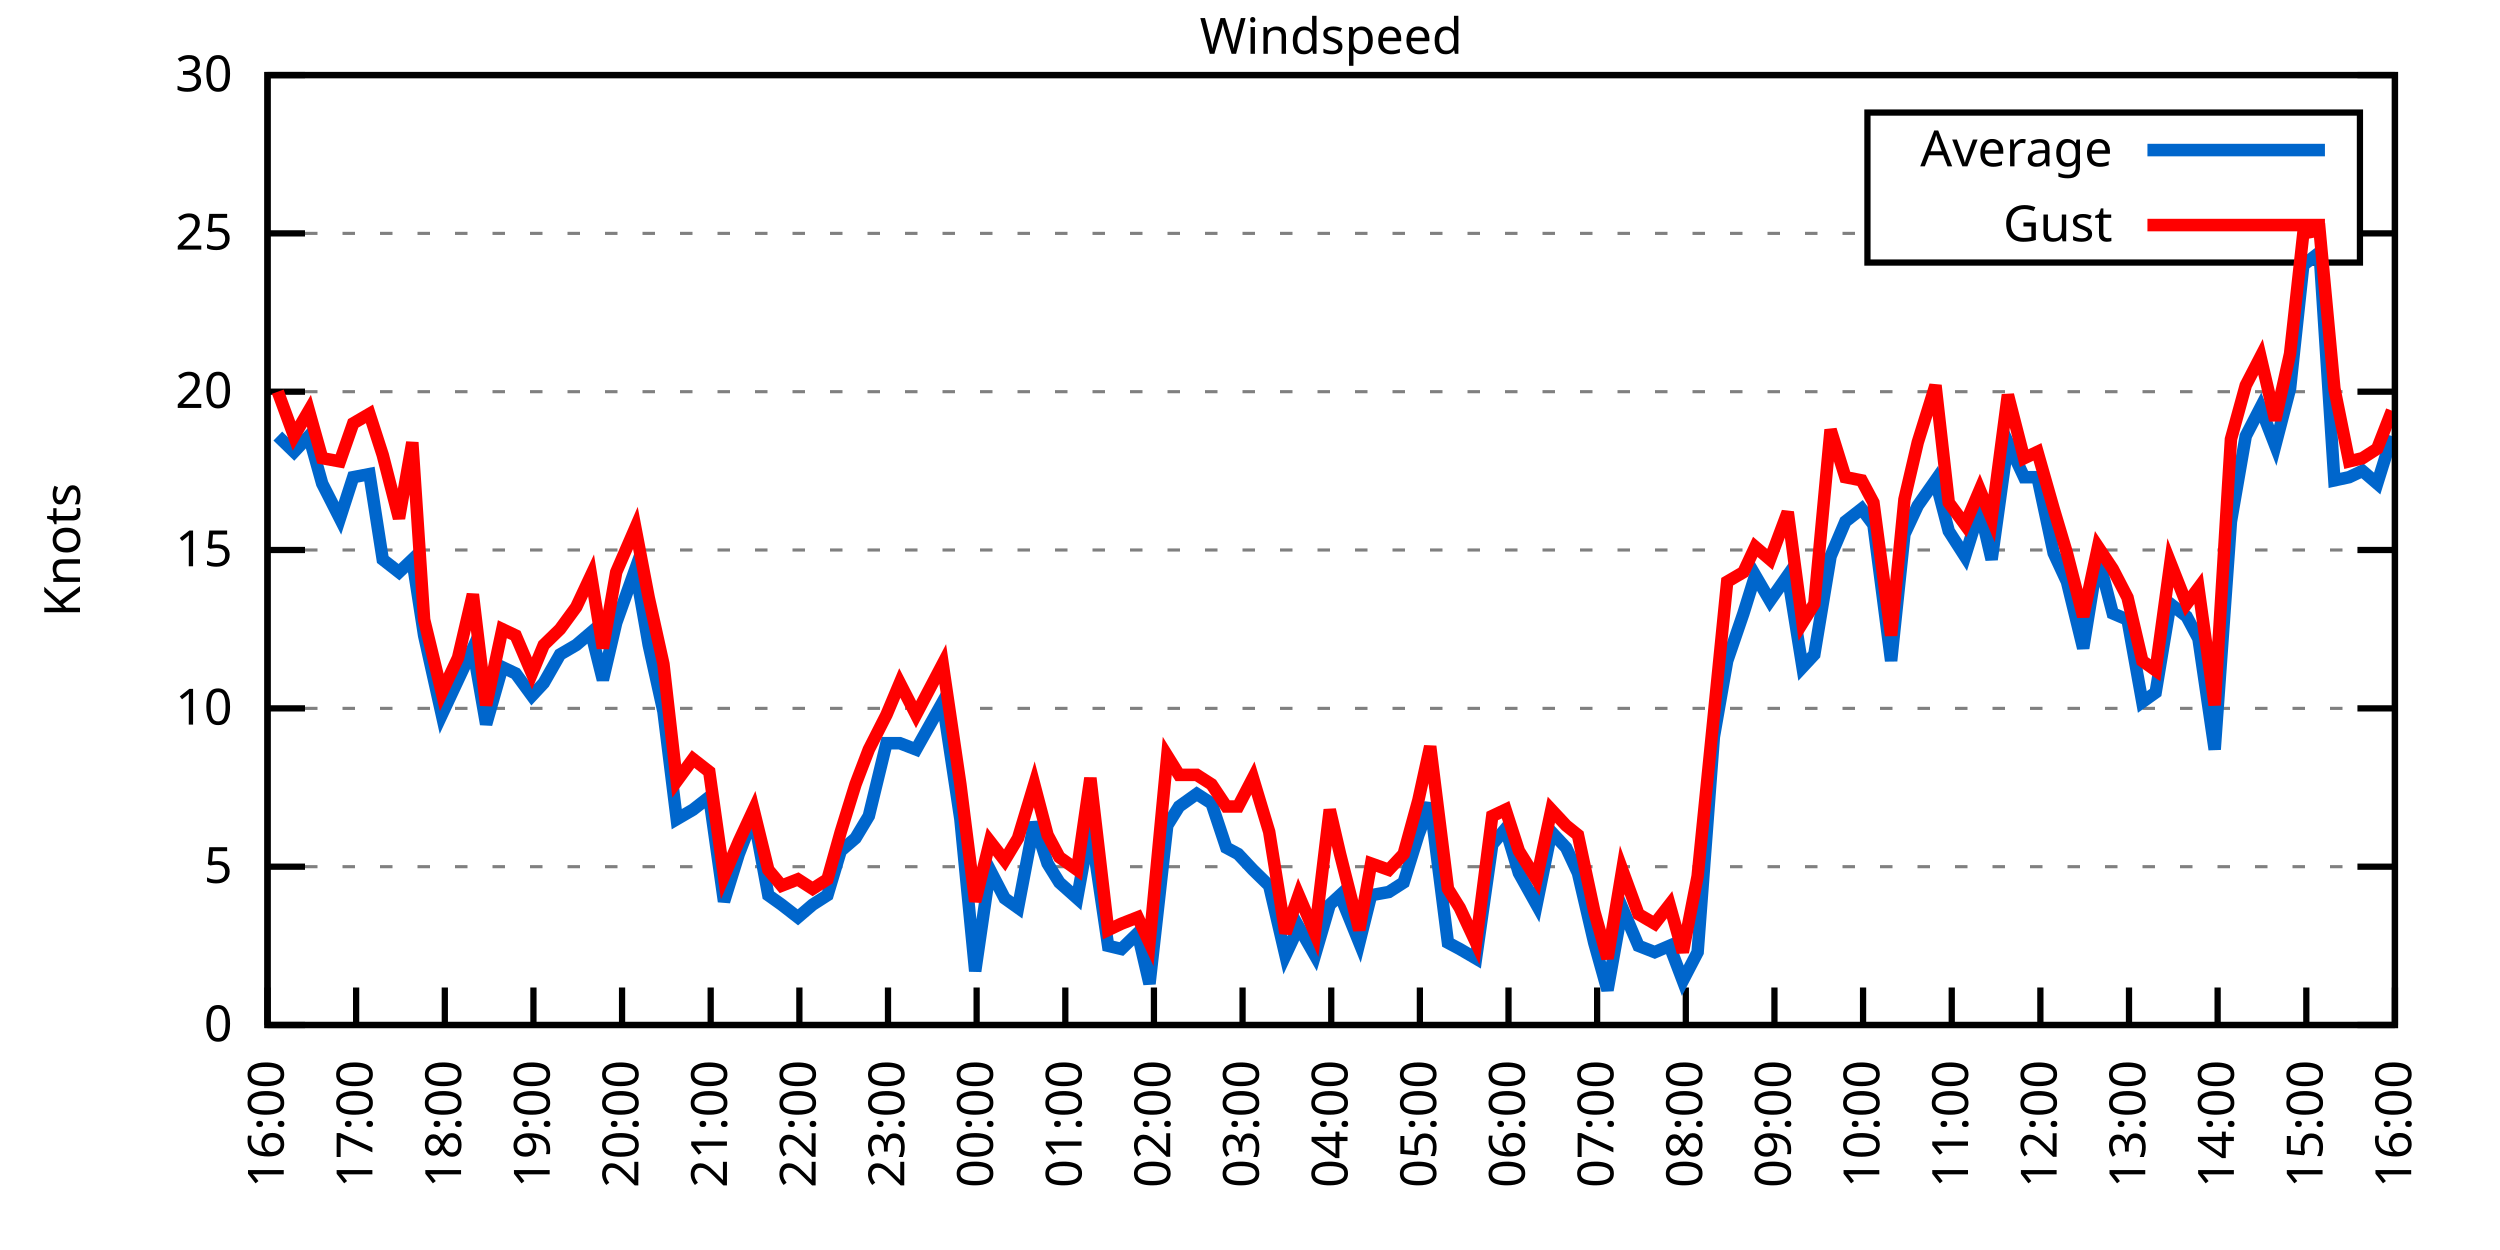
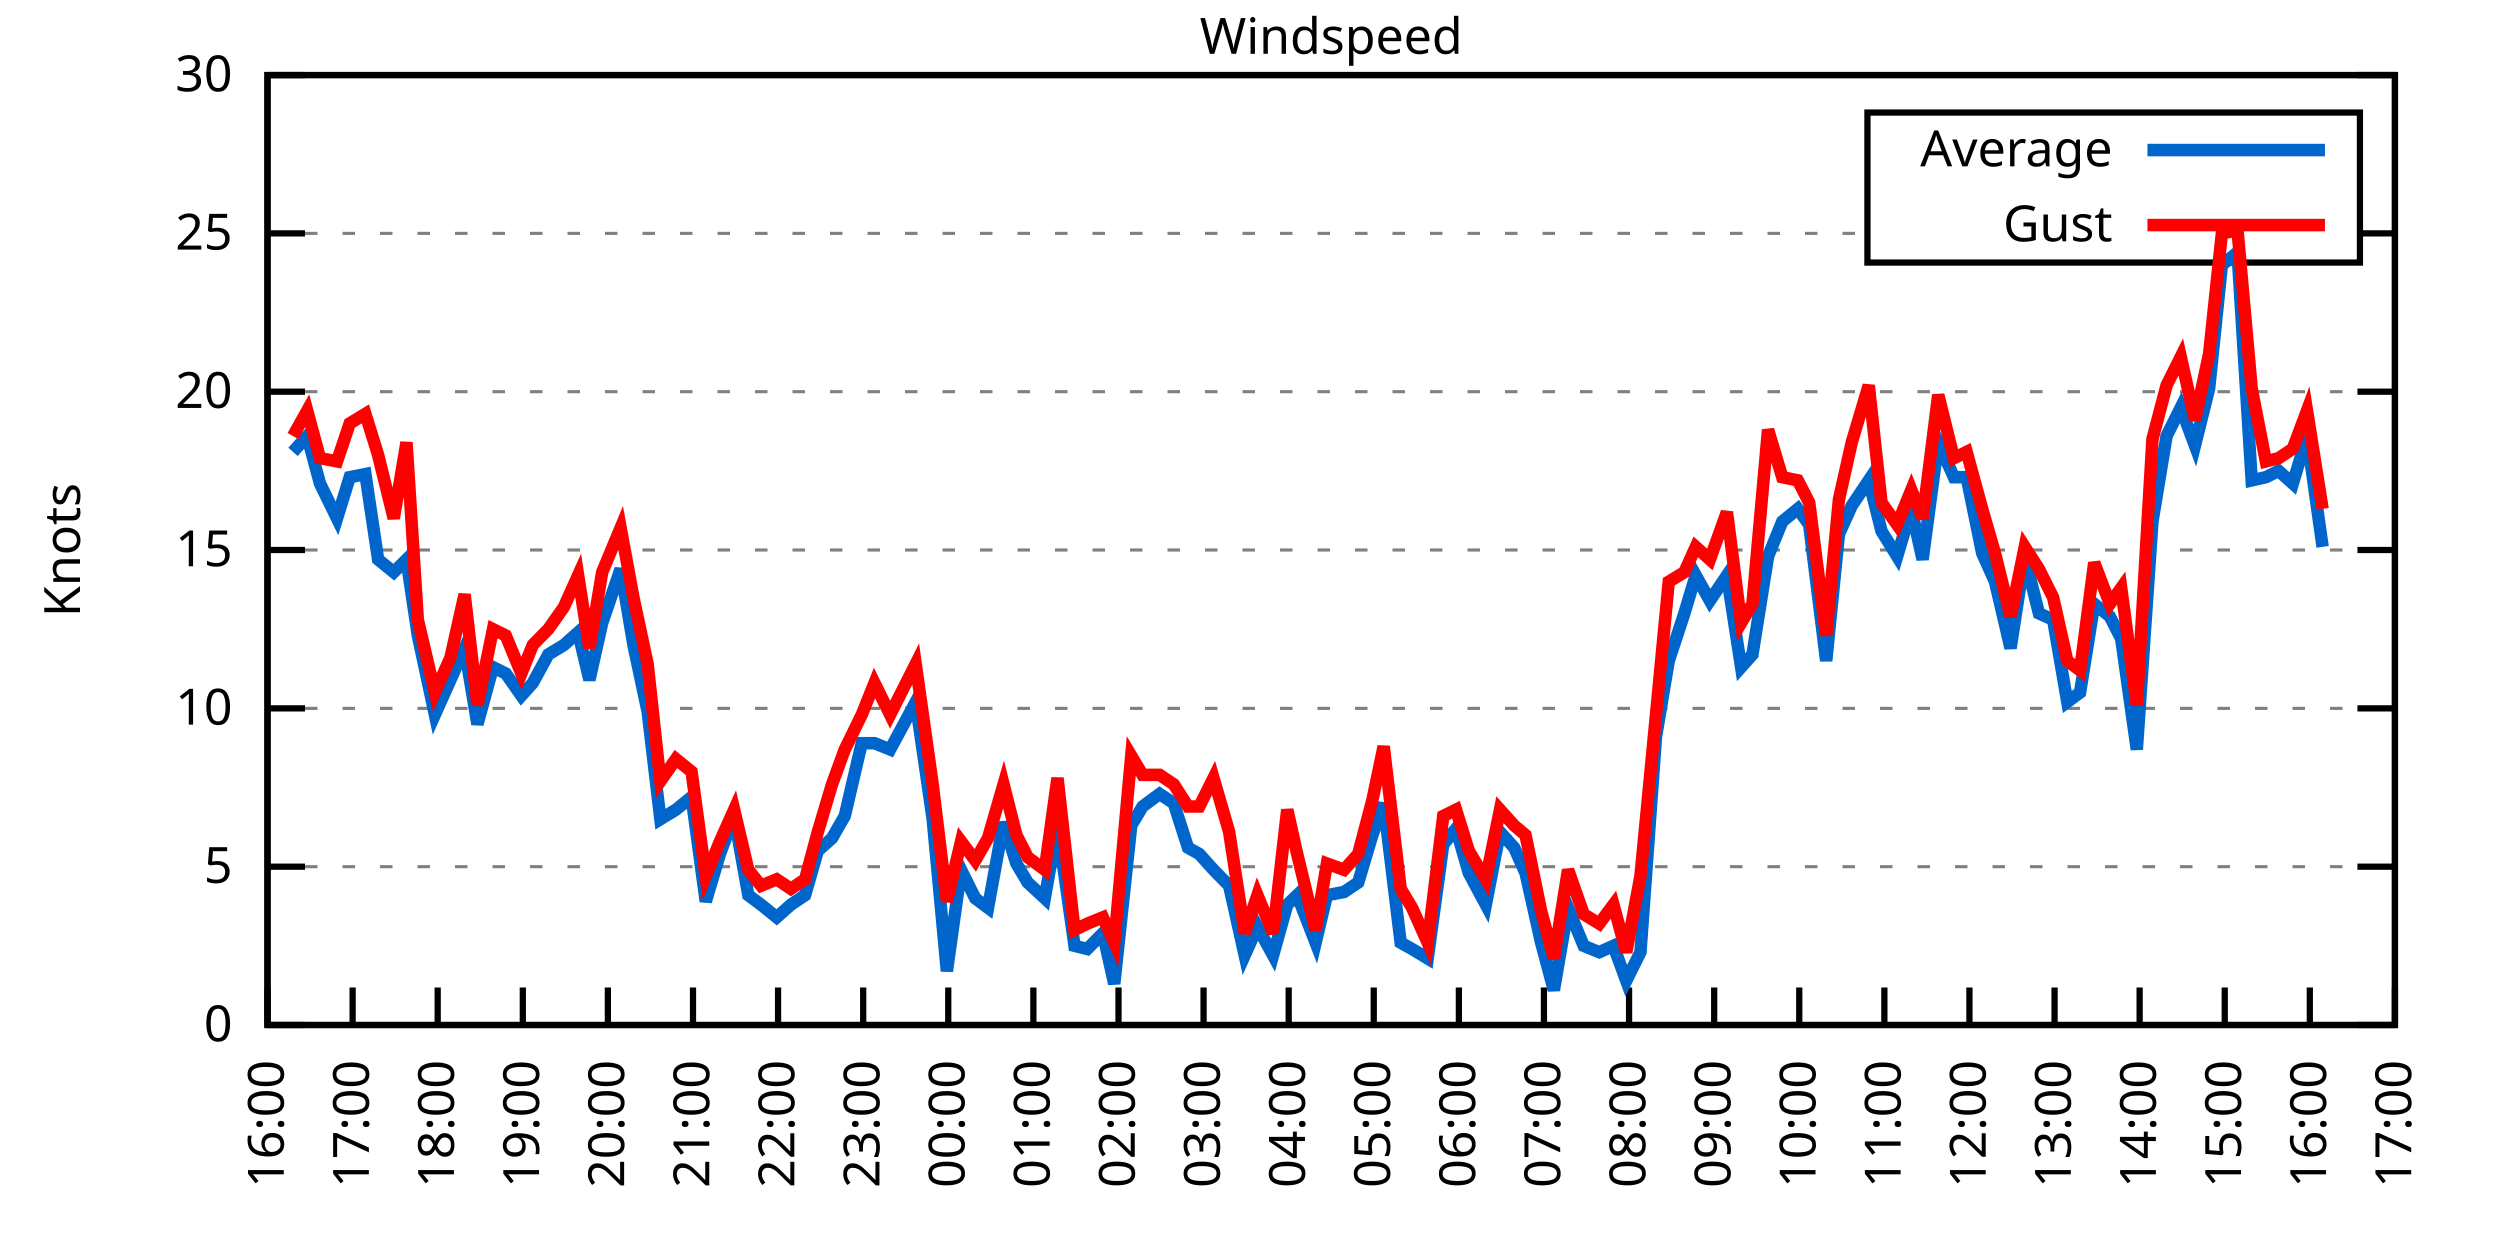
<svg xmlns="http://www.w3.org/2000/svg" xmlns:xlink="http://www.w3.org/1999/xlink" width="400" height="200" viewBox="0 0 400 200">
  <g id="gnuplot_canvas">
    <rect x="0" y="0" width="400" height="200" fill="none" />
    <defs>
      <circle id="gpDot" r="0.5" stroke-width="0.5" stroke="currentColor" />
      <path id="gpPt0" stroke-width="0.333" stroke="currentColor" d="M-1,0 h2 M0,-1 v2" />
      <path id="gpPt1" stroke-width="0.333" stroke="currentColor" d="M-1,-1 L1,1 M1,-1 L-1,1" />
      <path id="gpPt2" stroke-width="0.333" stroke="currentColor" d="M-1,0 L1,0 M0,-1 L0,1 M-1,-1 L1,1 M-1,1 L1,-1" />
      <rect id="gpPt3" stroke-width="0.333" stroke="currentColor" x="-1" y="-1" width="2" height="2" />
      <rect id="gpPt4" stroke-width="0.333" stroke="currentColor" fill="currentColor" x="-1" y="-1" width="2" height="2" />
      <circle id="gpPt5" stroke-width="0.333" stroke="currentColor" cx="0" cy="0" r="1" />
      <use xlink:href="#gpPt5" id="gpPt6" fill="currentColor" stroke="none" />
      <path id="gpPt7" stroke-width="0.333" stroke="currentColor" d="M0,-1.33 L-1.33,0.67 L1.33,0.67 z" />
      <use xlink:href="#gpPt7" id="gpPt8" fill="currentColor" stroke="none" />
      <use xlink:href="#gpPt7" id="gpPt9" stroke="currentColor" transform="rotate(180)" />
      <use xlink:href="#gpPt9" id="gpPt10" fill="currentColor" stroke="none" />
      <use xlink:href="#gpPt3" id="gpPt11" stroke="currentColor" transform="rotate(45)" />
      <use xlink:href="#gpPt11" id="gpPt12" fill="currentColor" stroke="none" />
      <path id="gpPt13" stroke-width="0.333" stroke="currentColor" d="M0,1.330 L1.265,0.411 L0.782,-1.067 L-0.782,-1.076 L-1.265,0.411 z" />
      <use xlink:href="#gpPt13" id="gpPt14" fill="currentColor" stroke="none" />
      <filter id="textbox" filterUnits="objectBoundingBox" x="0" y="0" height="1" width="1">
        <feFlood flood-color="white" flood-opacity="1" result="bgnd" />
        <feComposite in="SourceGraphic" in2="bgnd" operator="atop" />
      </filter>
      <filter id="greybox" filterUnits="objectBoundingBox" x="0" y="0" height="1" width="1">
        <feFlood flood-color="lightgrey" flood-opacity="1" result="grey" />
        <feComposite in="SourceGraphic" in2="grey" operator="atop" />
      </filter>
    </defs>
    <g fill="none" color="white" stroke="currentColor" stroke-width="1.00" stroke-linecap="butt" stroke-linejoin="miter">
</g>
    <g fill="none" color="black" stroke="currentColor" stroke-width="1.00" stroke-linecap="butt" stroke-linejoin="miter">
      <g stroke="none" shape-rendering="crispEdges">
        <polygon fill="rgb(255, 255, 255)" points="42.80,164.00 383.18,164.00 383.18,12.02 42.80,12.02 " />
      </g>
    </g>
    <g fill="none" color="black" stroke="currentColor" stroke-width="1.00" stroke-linecap="butt" stroke-linejoin="miter">
</g>
    <g fill="none" color="black" stroke="black" stroke-width="0.50" stroke-linecap="butt" stroke-linejoin="miter">
</g>
    <g fill="none" color="gray" stroke="currentColor" stroke-width="0.50" stroke-linecap="butt" stroke-linejoin="miter">
      <path stroke="gray" stroke-dasharray="2,4" class="gridline" d="M42.80,164.00 L383.19,164.00  " />
    </g>
    <g fill="none" color="gray" stroke="gray" stroke-width="1.00" stroke-linecap="butt" stroke-linejoin="miter">
</g>
    <g fill="none" color="black" stroke="currentColor" stroke-width="1.00" stroke-linecap="butt" stroke-linejoin="miter">
      <path stroke="black" d="M42.80,164.00 L48.80,164.00 M383.19,164.00 L377.19,164.00  " />
      <g transform="translate(37.20,166.60)" stroke="none" fill="black" font-family="Sans" font-size="8.00" text-anchor="end">
        <text>
          <tspan font-family="Sans"> 0</tspan>
        </text>
      </g>
    </g>
    <g fill="none" color="black" stroke="currentColor" stroke-width="1.00" stroke-linecap="butt" stroke-linejoin="miter">
</g>
    <g fill="none" color="black" stroke="black" stroke-width="0.50" stroke-linecap="butt" stroke-linejoin="miter">
</g>
    <g fill="none" color="gray" stroke="currentColor" stroke-width="0.50" stroke-linecap="butt" stroke-linejoin="miter">
      <path stroke="gray" stroke-dasharray="2,4" class="gridline" d="M42.80,138.67 L383.19,138.67  " />
    </g>
    <g fill="none" color="gray" stroke="gray" stroke-width="1.00" stroke-linecap="butt" stroke-linejoin="miter">
</g>
    <g fill="none" color="black" stroke="currentColor" stroke-width="1.00" stroke-linecap="butt" stroke-linejoin="miter">
      <path stroke="black" d="M42.80,138.67 L48.80,138.67 M383.19,138.67 L377.19,138.67  " />
      <g transform="translate(37.20,141.27)" stroke="none" fill="black" font-family="Sans" font-size="8.00" text-anchor="end">
        <text>
          <tspan font-family="Sans"> 5</tspan>
        </text>
      </g>
    </g>
    <g fill="none" color="black" stroke="currentColor" stroke-width="1.00" stroke-linecap="butt" stroke-linejoin="miter">
</g>
    <g fill="none" color="black" stroke="black" stroke-width="0.50" stroke-linecap="butt" stroke-linejoin="miter">
</g>
    <g fill="none" color="gray" stroke="currentColor" stroke-width="0.50" stroke-linecap="butt" stroke-linejoin="miter">
      <path stroke="gray" stroke-dasharray="2,4" class="gridline" d="M42.80,113.34 L383.19,113.34  " />
    </g>
    <g fill="none" color="gray" stroke="gray" stroke-width="1.00" stroke-linecap="butt" stroke-linejoin="miter">
</g>
    <g fill="none" color="black" stroke="currentColor" stroke-width="1.00" stroke-linecap="butt" stroke-linejoin="miter">
      <path stroke="black" d="M42.80,113.34 L48.80,113.34 M383.19,113.34 L377.19,113.34  " />
      <g transform="translate(37.20,115.94)" stroke="none" fill="black" font-family="Sans" font-size="8.00" text-anchor="end">
        <text>
          <tspan font-family="Sans"> 10</tspan>
        </text>
      </g>
    </g>
    <g fill="none" color="black" stroke="currentColor" stroke-width="1.00" stroke-linecap="butt" stroke-linejoin="miter">
</g>
    <g fill="none" color="black" stroke="black" stroke-width="0.50" stroke-linecap="butt" stroke-linejoin="miter">
</g>
    <g fill="none" color="gray" stroke="currentColor" stroke-width="0.50" stroke-linecap="butt" stroke-linejoin="miter">
      <path stroke="gray" stroke-dasharray="2,4" class="gridline" d="M42.80,88.00 L383.19,88.00  " />
    </g>
    <g fill="none" color="gray" stroke="gray" stroke-width="1.00" stroke-linecap="butt" stroke-linejoin="miter">
</g>
    <g fill="none" color="black" stroke="currentColor" stroke-width="1.00" stroke-linecap="butt" stroke-linejoin="miter">
      <path stroke="black" d="M42.80,88.00 L48.80,88.00 M383.19,88.00 L377.19,88.00  " />
      <g transform="translate(37.20,90.60)" stroke="none" fill="black" font-family="Sans" font-size="8.00" text-anchor="end">
        <text>
          <tspan font-family="Sans"> 15</tspan>
        </text>
      </g>
    </g>
    <g fill="none" color="black" stroke="currentColor" stroke-width="1.00" stroke-linecap="butt" stroke-linejoin="miter">
</g>
    <g fill="none" color="black" stroke="black" stroke-width="0.50" stroke-linecap="butt" stroke-linejoin="miter">
</g>
    <g fill="none" color="gray" stroke="currentColor" stroke-width="0.50" stroke-linecap="butt" stroke-linejoin="miter">
      <path stroke="gray" stroke-dasharray="2,4" class="gridline" d="M42.80,62.67 L383.19,62.67  " />
    </g>
    <g fill="none" color="gray" stroke="gray" stroke-width="1.00" stroke-linecap="butt" stroke-linejoin="miter">
</g>
    <g fill="none" color="black" stroke="currentColor" stroke-width="1.00" stroke-linecap="butt" stroke-linejoin="miter">
      <path stroke="black" d="M42.80,62.67 L48.80,62.67 M383.19,62.67 L377.19,62.67  " />
      <g transform="translate(37.20,65.27)" stroke="none" fill="black" font-family="Sans" font-size="8.00" text-anchor="end">
        <text>
          <tspan font-family="Sans"> 20</tspan>
        </text>
      </g>
    </g>
    <g fill="none" color="black" stroke="currentColor" stroke-width="1.00" stroke-linecap="butt" stroke-linejoin="miter">
</g>
    <g fill="none" color="black" stroke="black" stroke-width="0.50" stroke-linecap="butt" stroke-linejoin="miter">
</g>
    <g fill="none" color="gray" stroke="currentColor" stroke-width="0.50" stroke-linecap="butt" stroke-linejoin="miter">
      <path stroke="gray" stroke-dasharray="2,4" class="gridline" d="M42.80,37.34 L298.79,37.34 M377.59,37.34 L383.19,37.34  " />
    </g>
    <g fill="none" color="gray" stroke="gray" stroke-width="1.00" stroke-linecap="butt" stroke-linejoin="miter">
</g>
    <g fill="none" color="black" stroke="currentColor" stroke-width="1.00" stroke-linecap="butt" stroke-linejoin="miter">
      <path stroke="black" d="M42.80,37.34 L48.80,37.34 M383.19,37.34 L377.19,37.34  " />
      <g transform="translate(37.20,39.94)" stroke="none" fill="black" font-family="Sans" font-size="8.00" text-anchor="end">
        <text>
          <tspan font-family="Sans"> 25</tspan>
        </text>
      </g>
    </g>
    <g fill="none" color="black" stroke="currentColor" stroke-width="1.00" stroke-linecap="butt" stroke-linejoin="miter">
</g>
    <g fill="none" color="black" stroke="black" stroke-width="0.50" stroke-linecap="butt" stroke-linejoin="miter">
</g>
    <g fill="none" color="gray" stroke="currentColor" stroke-width="0.50" stroke-linecap="butt" stroke-linejoin="miter">
      <path stroke="gray" stroke-dasharray="2,4" class="gridline" d="M42.80,12.01 L383.19,12.01  " />
    </g>
    <g fill="none" color="gray" stroke="gray" stroke-width="1.00" stroke-linecap="butt" stroke-linejoin="miter">
</g>
    <g fill="none" color="black" stroke="currentColor" stroke-width="1.00" stroke-linecap="butt" stroke-linejoin="miter">
      <path stroke="black" d="M42.80,12.01 L48.80,12.01 M383.19,12.01 L377.19,12.01  " />
      <g transform="translate(37.20,14.61)" stroke="none" fill="black" font-family="Sans" font-size="8.00" text-anchor="end">
        <text>
          <tspan font-family="Sans"> 30</tspan>
        </text>
      </g>
    </g>
    <g fill="none" color="black" stroke="currentColor" stroke-width="1.00" stroke-linecap="butt" stroke-linejoin="miter">
      <path stroke="black" d="M42.80,164.00 L42.80,158.00  " />
      <g transform="translate(45.40,169.60) rotate(270.00)" stroke="none" fill="black" font-family="Sans" font-size="8.00" text-anchor="end">
        <text>
          <tspan font-family="Sans">16:00</tspan>
        </text>
      </g>
    </g>
    <g fill="none" color="black" stroke="currentColor" stroke-width="1.00" stroke-linecap="butt" stroke-linejoin="miter">
-       <path stroke="black" d="M56.98,164.00 L56.98,158.00  " />
-       <g transform="translate(59.58,169.60) rotate(270.00)" stroke="none" fill="black" font-family="Sans" font-size="8.00" text-anchor="end">
+       <path stroke="black" d="M56.42,164.00 L56.42,158.00  " />
+       <g transform="translate(59.02,169.60) rotate(270.00)" stroke="none" fill="black" font-family="Sans" font-size="8.00" text-anchor="end">
        <text>
          <tspan font-family="Sans">17:00</tspan>
        </text>
      </g>
    </g>
    <g fill="none" color="black" stroke="currentColor" stroke-width="1.00" stroke-linecap="butt" stroke-linejoin="miter">
-       <path stroke="black" d="M71.17,164.00 L71.17,158.00  " />
-       <g transform="translate(73.77,169.60) rotate(270.00)" stroke="none" fill="black" font-family="Sans" font-size="8.00" text-anchor="end">
+       <path stroke="black" d="M70.03,164.00 L70.03,158.00  " />
+       <g transform="translate(72.63,169.60) rotate(270.00)" stroke="none" fill="black" font-family="Sans" font-size="8.00" text-anchor="end">
        <text>
          <tspan font-family="Sans">18:00</tspan>
        </text>
      </g>
    </g>
    <g fill="none" color="black" stroke="currentColor" stroke-width="1.00" stroke-linecap="butt" stroke-linejoin="miter">
-       <path stroke="black" d="M85.35,164.00 L85.35,158.00  " />
-       <g transform="translate(87.95,169.60) rotate(270.00)" stroke="none" fill="black" font-family="Sans" font-size="8.00" text-anchor="end">
+       <path stroke="black" d="M83.65,164.00 L83.65,158.00  " />
+       <g transform="translate(86.25,169.60) rotate(270.00)" stroke="none" fill="black" font-family="Sans" font-size="8.00" text-anchor="end">
        <text>
          <tspan font-family="Sans">19:00</tspan>
        </text>
      </g>
    </g>
    <g fill="none" color="black" stroke="currentColor" stroke-width="1.00" stroke-linecap="butt" stroke-linejoin="miter">
-       <path stroke="black" d="M99.53,164.00 L99.53,158.00  " />
-       <g transform="translate(102.13,169.60) rotate(270.00)" stroke="none" fill="black" font-family="Sans" font-size="8.00" text-anchor="end">
+       <path stroke="black" d="M97.26,164.00 L97.26,158.00  " />
+       <g transform="translate(99.86,169.60) rotate(270.00)" stroke="none" fill="black" font-family="Sans" font-size="8.00" text-anchor="end">
        <text>
          <tspan font-family="Sans">20:00</tspan>
        </text>
      </g>
    </g>
    <g fill="none" color="black" stroke="currentColor" stroke-width="1.00" stroke-linecap="butt" stroke-linejoin="miter">
-       <path stroke="black" d="M113.71,164.00 L113.71,158.00  " />
-       <g transform="translate(116.31,169.60) rotate(270.00)" stroke="none" fill="black" font-family="Sans" font-size="8.00" text-anchor="end">
+       <path stroke="black" d="M110.88,164.00 L110.88,158.00  " />
+       <g transform="translate(113.48,169.60) rotate(270.00)" stroke="none" fill="black" font-family="Sans" font-size="8.00" text-anchor="end">
        <text>
          <tspan font-family="Sans">21:00</tspan>
        </text>
      </g>
    </g>
    <g fill="none" color="black" stroke="currentColor" stroke-width="1.00" stroke-linecap="butt" stroke-linejoin="miter">
-       <path stroke="black" d="M127.90,164.00 L127.90,158.00  " />
-       <g transform="translate(130.50,169.60) rotate(270.00)" stroke="none" fill="black" font-family="Sans" font-size="8.00" text-anchor="end">
+       <path stroke="black" d="M124.49,164.00 L124.49,158.00  " />
+       <g transform="translate(127.09,169.60) rotate(270.00)" stroke="none" fill="black" font-family="Sans" font-size="8.00" text-anchor="end">
        <text>
          <tspan font-family="Sans">22:00</tspan>
        </text>
      </g>
    </g>
    <g fill="none" color="black" stroke="currentColor" stroke-width="1.00" stroke-linecap="butt" stroke-linejoin="miter">
-       <path stroke="black" d="M142.08,164.00 L142.08,158.00  " />
-       <g transform="translate(144.68,169.60) rotate(270.00)" stroke="none" fill="black" font-family="Sans" font-size="8.00" text-anchor="end">
+       <path stroke="black" d="M138.11,164.00 L138.11,158.00  " />
+       <g transform="translate(140.71,169.60) rotate(270.00)" stroke="none" fill="black" font-family="Sans" font-size="8.00" text-anchor="end">
        <text>
          <tspan font-family="Sans">23:00</tspan>
        </text>
      </g>
    </g>
    <g fill="none" color="black" stroke="currentColor" stroke-width="1.00" stroke-linecap="butt" stroke-linejoin="miter">
-       <path stroke="black" d="M156.26,164.00 L156.26,158.00  " />
-       <g transform="translate(158.86,169.60) rotate(270.00)" stroke="none" fill="black" font-family="Sans" font-size="8.00" text-anchor="end">
+       <path stroke="black" d="M151.72,164.00 L151.72,158.00  " />
+       <g transform="translate(154.32,169.60) rotate(270.00)" stroke="none" fill="black" font-family="Sans" font-size="8.00" text-anchor="end">
        <text>
          <tspan font-family="Sans">00:00</tspan>
        </text>
      </g>
    </g>
    <g fill="none" color="black" stroke="currentColor" stroke-width="1.00" stroke-linecap="butt" stroke-linejoin="miter">
-       <path stroke="black" d="M170.45,164.00 L170.45,158.00  " />
-       <g transform="translate(173.05,169.60) rotate(270.00)" stroke="none" fill="black" font-family="Sans" font-size="8.00" text-anchor="end">
+       <path stroke="black" d="M165.34,164.00 L165.34,158.00  " />
+       <g transform="translate(167.94,169.60) rotate(270.00)" stroke="none" fill="black" font-family="Sans" font-size="8.00" text-anchor="end">
        <text>
          <tspan font-family="Sans">01:00</tspan>
        </text>
      </g>
    </g>
    <g fill="none" color="black" stroke="currentColor" stroke-width="1.00" stroke-linecap="butt" stroke-linejoin="miter">
-       <path stroke="black" d="M184.63,164.00 L184.63,158.00  " />
-       <g transform="translate(187.23,169.60) rotate(270.00)" stroke="none" fill="black" font-family="Sans" font-size="8.00" text-anchor="end">
+       <path stroke="black" d="M178.96,164.00 L178.96,158.00  " />
+       <g transform="translate(181.56,169.60) rotate(270.00)" stroke="none" fill="black" font-family="Sans" font-size="8.00" text-anchor="end">
        <text>
          <tspan font-family="Sans">02:00</tspan>
        </text>
      </g>
    </g>
    <g fill="none" color="black" stroke="currentColor" stroke-width="1.00" stroke-linecap="butt" stroke-linejoin="miter">
-       <path stroke="black" d="M198.81,164.00 L198.81,158.00  " />
-       <g transform="translate(201.41,169.60) rotate(270.00)" stroke="none" fill="black" font-family="Sans" font-size="8.00" text-anchor="end">
+       <path stroke="black" d="M192.57,164.00 L192.57,158.00  " />
+       <g transform="translate(195.17,169.60) rotate(270.00)" stroke="none" fill="black" font-family="Sans" font-size="8.00" text-anchor="end">
        <text>
          <tspan font-family="Sans">03:00</tspan>
        </text>
      </g>
    </g>
    <g fill="none" color="black" stroke="currentColor" stroke-width="1.00" stroke-linecap="butt" stroke-linejoin="miter">
-       <path stroke="black" d="M213.00,164.00 L213.00,158.00  " />
-       <g transform="translate(215.60,169.60) rotate(270.00)" stroke="none" fill="black" font-family="Sans" font-size="8.00" text-anchor="end">
+       <path stroke="black" d="M206.19,164.00 L206.19,158.00  " />
+       <g transform="translate(208.79,169.60) rotate(270.00)" stroke="none" fill="black" font-family="Sans" font-size="8.00" text-anchor="end">
        <text>
          <tspan font-family="Sans">04:00</tspan>
        </text>
      </g>
    </g>
    <g fill="none" color="black" stroke="currentColor" stroke-width="1.00" stroke-linecap="butt" stroke-linejoin="miter">
-       <path stroke="black" d="M227.18,164.00 L227.18,158.00  " />
-       <g transform="translate(229.78,169.60) rotate(270.00)" stroke="none" fill="black" font-family="Sans" font-size="8.00" text-anchor="end">
+       <path stroke="black" d="M219.80,164.00 L219.80,158.00  " />
+       <g transform="translate(222.40,169.60) rotate(270.00)" stroke="none" fill="black" font-family="Sans" font-size="8.00" text-anchor="end">
        <text>
          <tspan font-family="Sans">05:00</tspan>
        </text>
      </g>
    </g>
    <g fill="none" color="black" stroke="currentColor" stroke-width="1.00" stroke-linecap="butt" stroke-linejoin="miter">
-       <path stroke="black" d="M241.36,164.00 L241.36,158.00  " />
-       <g transform="translate(243.96,169.60) rotate(270.00)" stroke="none" fill="black" font-family="Sans" font-size="8.00" text-anchor="end">
+       <path stroke="black" d="M233.42,164.00 L233.42,158.00  " />
+       <g transform="translate(236.02,169.60) rotate(270.00)" stroke="none" fill="black" font-family="Sans" font-size="8.00" text-anchor="end">
        <text>
          <tspan font-family="Sans">06:00</tspan>
        </text>
      </g>
    </g>
    <g fill="none" color="black" stroke="currentColor" stroke-width="1.00" stroke-linecap="butt" stroke-linejoin="miter">
-       <path stroke="black" d="M255.54,164.00 L255.54,158.00  " />
-       <g transform="translate(258.14,169.60) rotate(270.00)" stroke="none" fill="black" font-family="Sans" font-size="8.00" text-anchor="end">
+       <path stroke="black" d="M247.03,164.00 L247.03,158.00  " />
+       <g transform="translate(249.63,169.60) rotate(270.00)" stroke="none" fill="black" font-family="Sans" font-size="8.00" text-anchor="end">
        <text>
          <tspan font-family="Sans">07:00</tspan>
        </text>
      </g>
    </g>
    <g fill="none" color="black" stroke="currentColor" stroke-width="1.00" stroke-linecap="butt" stroke-linejoin="miter">
-       <path stroke="black" d="M269.73,164.00 L269.73,158.00  " />
-       <g transform="translate(272.33,169.60) rotate(270.00)" stroke="none" fill="black" font-family="Sans" font-size="8.00" text-anchor="end">
+       <path stroke="black" d="M260.65,164.00 L260.65,158.00  " />
+       <g transform="translate(263.25,169.60) rotate(270.00)" stroke="none" fill="black" font-family="Sans" font-size="8.00" text-anchor="end">
        <text>
          <tspan font-family="Sans">08:00</tspan>
        </text>
      </g>
    </g>
    <g fill="none" color="black" stroke="currentColor" stroke-width="1.00" stroke-linecap="butt" stroke-linejoin="miter">
-       <path stroke="black" d="M283.91,164.00 L283.91,158.00  " />
-       <g transform="translate(286.51,169.60) rotate(270.00)" stroke="none" fill="black" font-family="Sans" font-size="8.00" text-anchor="end">
+       <path stroke="black" d="M274.27,164.00 L274.27,158.00  " />
+       <g transform="translate(276.87,169.60) rotate(270.00)" stroke="none" fill="black" font-family="Sans" font-size="8.00" text-anchor="end">
        <text>
          <tspan font-family="Sans">09:00</tspan>
        </text>
      </g>
    </g>
    <g fill="none" color="black" stroke="currentColor" stroke-width="1.00" stroke-linecap="butt" stroke-linejoin="miter">
-       <path stroke="black" d="M298.09,164.00 L298.09,158.00  " />
-       <g transform="translate(300.69,169.60) rotate(270.00)" stroke="none" fill="black" font-family="Sans" font-size="8.00" text-anchor="end">
+       <path stroke="black" d="M287.88,164.00 L287.88,158.00  " />
+       <g transform="translate(290.48,169.60) rotate(270.00)" stroke="none" fill="black" font-family="Sans" font-size="8.00" text-anchor="end">
        <text>
          <tspan font-family="Sans">10:00</tspan>
        </text>
      </g>
    </g>
    <g fill="none" color="black" stroke="currentColor" stroke-width="1.00" stroke-linecap="butt" stroke-linejoin="miter">
-       <path stroke="black" d="M312.28,164.00 L312.28,158.00  " />
-       <g transform="translate(314.88,169.60) rotate(270.00)" stroke="none" fill="black" font-family="Sans" font-size="8.00" text-anchor="end">
+       <path stroke="black" d="M301.50,164.00 L301.50,158.00  " />
+       <g transform="translate(304.10,169.60) rotate(270.00)" stroke="none" fill="black" font-family="Sans" font-size="8.00" text-anchor="end">
        <text>
          <tspan font-family="Sans">11:00</tspan>
        </text>
      </g>
    </g>
    <g fill="none" color="black" stroke="currentColor" stroke-width="1.00" stroke-linecap="butt" stroke-linejoin="miter">
-       <path stroke="black" d="M326.46,164.00 L326.46,158.00  " />
-       <g transform="translate(329.06,169.60) rotate(270.00)" stroke="none" fill="black" font-family="Sans" font-size="8.00" text-anchor="end">
+       <path stroke="black" d="M315.11,164.00 L315.11,158.00  " />
+       <g transform="translate(317.71,169.60) rotate(270.00)" stroke="none" fill="black" font-family="Sans" font-size="8.00" text-anchor="end">
        <text>
          <tspan font-family="Sans">12:00</tspan>
        </text>
      </g>
    </g>
    <g fill="none" color="black" stroke="currentColor" stroke-width="1.00" stroke-linecap="butt" stroke-linejoin="miter">
-       <path stroke="black" d="M340.64,164.00 L340.64,158.00  " />
-       <g transform="translate(343.24,169.60) rotate(270.00)" stroke="none" fill="black" font-family="Sans" font-size="8.00" text-anchor="end">
+       <path stroke="black" d="M328.73,164.00 L328.73,158.00  " />
+       <g transform="translate(331.33,169.60) rotate(270.00)" stroke="none" fill="black" font-family="Sans" font-size="8.00" text-anchor="end">
        <text>
          <tspan font-family="Sans">13:00</tspan>
        </text>
      </g>
    </g>
    <g fill="none" color="black" stroke="currentColor" stroke-width="1.00" stroke-linecap="butt" stroke-linejoin="miter">
-       <path stroke="black" d="M354.82,164.00 L354.82,158.00  " />
-       <g transform="translate(357.42,169.60) rotate(270.00)" stroke="none" fill="black" font-family="Sans" font-size="8.00" text-anchor="end">
+       <path stroke="black" d="M342.34,164.00 L342.34,158.00  " />
+       <g transform="translate(344.94,169.60) rotate(270.00)" stroke="none" fill="black" font-family="Sans" font-size="8.00" text-anchor="end">
        <text>
          <tspan font-family="Sans">14:00</tspan>
        </text>
      </g>
    </g>
    <g fill="none" color="black" stroke="currentColor" stroke-width="1.00" stroke-linecap="butt" stroke-linejoin="miter">
-       <path stroke="black" d="M369.01,164.00 L369.01,158.00  " />
-       <g transform="translate(371.61,169.60) rotate(270.00)" stroke="none" fill="black" font-family="Sans" font-size="8.00" text-anchor="end">
+       <path stroke="black" d="M355.96,164.00 L355.96,158.00  " />
+       <g transform="translate(358.56,169.60) rotate(270.00)" stroke="none" fill="black" font-family="Sans" font-size="8.00" text-anchor="end">
        <text>
          <tspan font-family="Sans">15:00</tspan>
+         </text>
+       </g>
+     </g>
+     <g fill="none" color="black" stroke="currentColor" stroke-width="1.00" stroke-linecap="butt" stroke-linejoin="miter">
+       <path stroke="black" d="M369.57,164.00 L369.57,158.00  " />
+       <g transform="translate(372.17,169.60) rotate(270.00)" stroke="none" fill="black" font-family="Sans" font-size="8.00" text-anchor="end">
+         <text>
+           <tspan font-family="Sans">16:00</tspan>
        </text>
      </g>
    </g>
    <g fill="none" color="black" stroke="currentColor" stroke-width="1.00" stroke-linecap="butt" stroke-linejoin="miter">
      <path stroke="black" d="M383.19,164.00 L383.19,158.00  " />
      <g transform="translate(385.79,169.60) rotate(270.00)" stroke="none" fill="black" font-family="Sans" font-size="8.00" text-anchor="end">
        <text>
-           <tspan font-family="Sans">16:00</tspan>
+           <tspan font-family="Sans">17:00</tspan>
        </text>
      </g>
    </g>
    <g fill="none" color="black" stroke="currentColor" stroke-width="1.00" stroke-linecap="butt" stroke-linejoin="miter">
</g>
    <g fill="none" color="black" stroke="currentColor" stroke-width="1.00" stroke-linecap="butt" stroke-linejoin="miter">
      <path stroke="black" d="M42.80,12.01 L42.80,164.00 L383.19,164.00 L383.19,12.01 L42.80,12.01 Z  " />
    </g>
    <g fill="none" color="black" stroke="currentColor" stroke-width="1.00" stroke-linecap="butt" stroke-linejoin="miter">
</g>
    <g fill="none" color="black" stroke="currentColor" stroke-width="1.00" stroke-linecap="butt" stroke-linejoin="miter">
      <path stroke="black" d="M298.79,42.01 L298.79,18.01 L377.59,18.01 L377.59,42.01 L298.79,42.01 Z  " />
    </g>
    <g id="Windspeed_plot_1">
      <g fill="none" color="white" stroke="black" stroke-width="2.00" stroke-linecap="butt" stroke-linejoin="miter">
</g>
      <g fill="none" color="black" stroke="currentColor" stroke-width="2.00" stroke-linecap="butt" stroke-linejoin="miter">
        <g transform="translate(337.99,26.61)" stroke="none" fill="black" font-family="Sans" font-size="8.00" text-anchor="end">
          <text>
            <tspan font-family="Sans">Average</tspan>
          </text>
        </g>
      </g>
      <g fill="none" color="black" stroke="currentColor" stroke-width="2.00" stroke-linecap="butt" stroke-linejoin="miter">
-         <path stroke="rgb(  0, 102, 204)" d="M343.59,24.01 L371.99,24.01 M44.45,69.77 L47.05,72.30 L49.42,69.77 L51.55,77.37 L54.38,82.94 L56.51,76.35   L59.11,75.85 L61.24,89.52 L63.84,91.55 L65.97,89.52 L67.86,101.68 L70.69,114.35 L73.29,108.78 L75.66,103.71   L77.78,115.87 L80.38,106.75 L82.51,107.76 L85.11,111.31 L87.00,109.28 L89.60,104.72 L92.20,103.20 L94.57,101.18   L96.46,108.78 L98.59,99.66 L101.66,91.04 L103.79,103.20 L106.15,113.84 L108.28,131.07 L110.88,129.55 L113.48,127.52   L115.84,144.24 L118.21,136.64 L120.57,130.56 L122.93,143.23 L125.06,144.75 L127.66,146.77 L130.02,144.75 L132.39,143.23   L134.52,136.14 L136.88,134.11 L139.01,130.56 L141.84,118.91 L143.97,118.91 L146.57,119.92 L150.83,112.32 L153.66,131.07   L156.03,155.39 L158.39,139.17 L160.75,143.73 L162.88,145.25 L165.48,131.58 L167.61,138.16 L169.50,141.20 L172.34,143.73   L174.46,132.08 L177.30,151.33 L179.43,151.84 L182.03,149.31 L183.92,157.41 L186.76,132.08 L188.65,129.04 L191.48,127.02   L193.85,128.54 L196.21,135.63 L198.10,136.64 L200.47,139.17 L203.07,141.71 L205.67,152.85 L207.79,148.29 L210.39,152.85   L212.76,144.75 L214.41,143.23 L217.49,150.83 L219.38,143.23 L222.21,142.72 L224.58,141.20 L226.94,133.60 L228.83,128.54   L231.67,150.83 L233.56,151.84 L236.16,153.36 L238.76,135.12 L240.89,132.59 L243.02,139.68 L245.85,144.75 L248.22,133.10   L250.58,135.63 L252.47,139.68 L255.07,150.83 L257.20,158.43 L259.56,145.25 L262.16,151.33 L264.76,152.35 L267.13,151.33   L269.25,156.91 L271.62,152.35 L274.22,117.90 L276.35,105.74 L278.95,98.14 L280.84,92.06 L283.20,96.11 L286.04,92.06   L288.40,106.75 L290.29,104.72 L292.89,89.02 L295.26,83.45 L297.86,81.42 L299.75,83.95 L302.58,105.74 L304.71,85.47   L306.84,80.91 L309.68,76.86 L311.80,84.97 L314.40,89.02 L316.77,81.42 L318.66,89.52 L321.26,70.78 L323.86,76.35   L325.99,76.35 L328.59,88.51 L330.71,93.07 L333.31,103.71 L335.68,89.02 L338.04,98.14 L340.40,99.15 L342.77,112.32   L344.90,110.80 L347.26,96.62 L349.86,98.64 L351.75,102.19 L354.35,119.92 L356.95,83.45 L359.32,69.77 L361.68,65.21   L364.04,71.29 L366.41,62.17 L368.53,42.41 L371.13,40.38 L373.50,76.86 L375.86,76.35 L377.99,75.34 L380.35,77.37   L382.72,69.77  " />
+         <path stroke="rgb(  0, 102, 204)" d="M343.59,24.01 L371.99,24.01 M46.88,72.30 L49.15,69.77 L51.20,77.37 L53.92,82.94 L55.96,76.35 L58.46,75.85   L60.50,89.52 L63.00,91.55 L65.04,89.52 L66.85,101.68 L69.58,114.35 L72.07,108.78 L74.34,103.71 L76.39,115.87   L78.88,106.75 L80.92,107.76 L83.42,111.31 L85.24,109.28 L87.73,104.72 L90.23,103.20 L92.50,101.18 L94.31,108.78   L96.35,99.66 L99.30,91.04 L101.35,103.20 L103.62,113.84 L105.66,131.07 L108.15,129.55 L110.65,127.52 L112.92,144.24   L115.19,136.64 L117.46,130.56 L119.73,143.23 L121.77,144.75 L124.27,146.77 L126.54,144.75 L128.81,143.23 L130.85,136.14   L133.12,134.11 L135.16,130.56 L137.88,118.91 L139.92,118.91 L142.42,119.92 L146.51,112.32 L149.23,131.07 L151.50,155.39   L153.77,139.17 L156.04,143.73 L158.08,145.25 L160.57,131.58 L162.62,138.16 L164.43,141.20 L167.16,143.73 L169.20,132.08   L171.92,151.33 L173.96,151.84 L176.46,149.31 L178.28,157.41 L181.00,132.08 L182.81,129.04 L185.54,127.02 L187.81,128.54   L190.08,135.63 L191.89,136.64 L194.16,139.17 L196.66,141.71 L199.15,152.85 L201.19,148.29 L203.69,152.85 L205.96,144.75   L207.55,143.23 L210.50,150.83 L212.31,143.23 L215.04,142.72 L217.31,141.20 L219.58,133.60 L221.39,128.54 L224.11,150.83   L225.93,151.84 L228.43,153.36 L230.92,135.12 L232.96,132.59 L235.01,139.68 L237.73,144.75 L240.00,133.10 L242.27,135.63   L244.08,139.68 L246.58,150.83 L248.62,158.43 L250.89,145.25 L253.39,151.33 L255.88,152.35 L258.15,151.33 L260.20,156.91   L262.47,152.35 L264.96,117.90 L267.00,105.74 L269.50,98.14 L271.32,92.06 L273.58,96.11 L276.31,92.06 L278.58,106.75   L280.39,104.72 L282.89,89.02 L285.16,83.45 L287.65,81.42 L289.47,83.95 L292.19,105.74 L294.23,85.47 L296.28,80.91   L299.00,76.86 L301.04,84.97 L303.54,89.02 L305.81,81.42 L307.62,89.52 L310.12,70.78 L312.62,76.35 L314.66,76.35   L317.15,88.51 L319.20,93.07 L321.69,103.71 L323.96,89.02 L326.23,98.14 L328.50,99.15 L330.77,112.32 L332.81,110.80   L335.08,96.62 L337.58,98.64 L339.39,102.19 L341.89,119.92 L344.39,83.45 L346.65,69.77 L348.92,65.21 L351.19,71.29   L353.46,62.17 L355.50,42.41 L358.00,40.38 L360.27,76.86 L362.54,76.35 L364.58,75.34 L366.85,77.37 L369.12,69.77   L371.62,87.50  " />
      </g>
    </g>
    <g id="Windspeed_plot_2">
      <g fill="none" color="black" stroke="currentColor" stroke-width="2.00" stroke-linecap="butt" stroke-linejoin="miter">
        <g transform="translate(337.99,38.61)" stroke="none" fill="black" font-family="Sans" font-size="8.00" text-anchor="end">
          <text>
            <tspan font-family="Sans">Gust</tspan>
          </text>
        </g>
      </g>
      <g fill="none" color="black" stroke="currentColor" stroke-width="2.00" stroke-linecap="butt" stroke-linejoin="miter">
-         <path stroke="rgb(255,   0,   0)" d="M343.59,36.01 L371.99,36.01 M44.45,62.67 L47.05,69.77 L49.42,65.71 L51.55,73.31 L54.38,73.82 L56.51,67.74   L59.11,66.22 L61.24,72.81 L63.84,82.94 L65.97,70.78 L67.86,99.15 L70.69,110.80 L73.29,105.23 L75.66,95.10   L77.78,112.83 L80.38,100.67 L82.51,101.68 L85.11,107.76 L87.00,103.20 L89.60,100.67 L92.20,97.12 L94.57,92.06   L96.46,103.71 L98.59,91.55 L101.66,84.46 L103.79,95.60 L106.15,106.24 L108.28,124.99 L110.88,121.44 L113.48,123.47   L115.84,140.19 L118.21,134.62 L120.57,129.55 L122.93,139.17 L125.06,141.71 L127.66,140.69 L130.02,142.21 L132.39,140.69   L134.52,133.10 L136.88,125.50 L139.01,119.92 L141.84,114.35 L143.97,109.28 L146.57,114.35 L150.83,106.24 L153.66,125.50   L156.03,144.24 L158.39,134.62 L160.75,137.66 L162.88,134.11 L165.48,125.50 L167.61,133.60 L169.50,137.15 L172.34,139.17   L174.46,124.48 L177.30,148.80 L179.43,147.79 L182.03,146.77 L183.92,150.83 L186.76,120.94 L188.65,123.98 L191.48,123.98   L193.85,125.50 L196.21,129.04 L198.10,129.04 L200.47,124.48 L203.07,133.10 L205.67,149.31 L207.79,143.23 L210.39,149.31   L212.76,129.55 L214.41,136.64 L217.49,148.80 L219.38,138.16 L222.21,139.17 L224.58,136.64 L226.94,128.03 L228.83,119.42   L231.67,142.21 L233.56,145.25 L236.16,150.83 L238.76,130.56 L240.89,129.55 L243.02,136.14 L245.85,140.69 L248.22,129.55   L250.58,132.08 L252.47,133.60 L255.07,145.76 L257.20,153.36 L259.56,139.17 L262.16,146.27 L264.76,147.79 L267.13,144.75   L269.25,152.35 L271.62,140.19 L274.22,114.35 L276.35,93.07 L278.95,91.55 L280.84,87.50 L283.20,89.52 L286.04,81.93   L288.40,99.66 L290.29,96.62 L292.89,68.75 L295.26,76.35 L297.86,76.86 L299.75,80.41 L302.58,101.68 L304.71,79.90   L306.84,70.78 L309.68,61.66 L311.80,80.41 L314.40,83.95 L316.77,78.38 L318.66,82.94 L321.26,63.18 L323.86,73.31   L325.99,72.30 L328.59,81.42 L330.71,88.51 L333.31,98.64 L335.68,87.50 L338.04,91.04 L340.40,95.60 L342.77,105.74   L344.90,107.26 L347.26,90.03 L349.86,96.62 L351.75,94.08 L354.35,112.83 L356.95,70.27 L359.32,61.66 L361.68,57.10   L364.04,67.23 L366.41,56.59 L368.53,37.34 L371.13,36.84 L373.50,62.17 L375.86,73.82 L377.99,73.31 L380.35,71.79   L382.72,65.71  " />
+         <path stroke="rgb(255,   0,   0)" d="M343.59,36.01 L371.99,36.01 M46.88,69.77 L49.15,65.71 L51.20,73.31 L53.92,73.82 L55.96,67.74 L58.46,66.22   L60.50,72.81 L63.00,82.94 L65.04,70.78 L66.85,99.15 L69.58,110.80 L72.07,105.23 L74.34,95.10 L76.39,112.83   L78.88,100.67 L80.92,101.68 L83.42,107.76 L85.24,103.20 L87.73,100.67 L90.23,97.12 L92.50,92.06 L94.31,103.71   L96.35,91.55 L99.30,84.46 L101.35,95.60 L103.62,106.24 L105.66,124.99 L108.15,121.44 L110.65,123.47 L112.92,140.19   L115.19,134.62 L117.46,129.55 L119.73,139.17 L121.77,141.71 L124.27,140.69 L126.54,142.21 L128.81,140.69 L130.85,133.10   L133.12,125.50 L135.16,119.92 L137.88,114.35 L139.92,109.28 L142.42,114.35 L146.51,106.24 L149.23,125.50 L151.50,144.24   L153.77,134.62 L156.04,137.66 L158.08,134.11 L160.57,125.50 L162.62,133.60 L164.43,137.15 L167.16,139.17 L169.20,124.48   L171.92,148.80 L173.96,147.79 L176.46,146.77 L178.28,150.83 L181.00,120.94 L182.81,123.98 L185.54,123.98 L187.81,125.50   L190.08,129.04 L191.89,129.04 L194.16,124.48 L196.66,133.10 L199.15,149.31 L201.19,143.23 L203.69,149.31 L205.96,129.55   L207.55,136.64 L210.50,148.80 L212.31,138.16 L215.04,139.17 L217.31,136.64 L219.58,128.03 L221.39,119.42 L224.11,142.21   L225.93,145.25 L228.43,150.83 L230.92,130.56 L232.96,129.55 L235.01,136.14 L237.73,140.69 L240.00,129.55 L242.27,132.08   L244.08,133.60 L246.58,145.76 L248.62,153.36 L250.89,139.17 L253.39,146.27 L255.88,147.79 L258.15,144.75 L260.20,152.35   L262.47,140.19 L264.96,114.35 L267.00,93.07 L269.50,91.55 L271.32,87.50 L273.58,89.52 L276.31,81.93 L278.58,99.66   L280.39,96.62 L282.89,68.75 L285.16,76.35 L287.65,76.86 L289.47,80.41 L292.19,101.68 L294.23,79.90 L296.28,70.78   L299.00,61.66 L301.04,80.41 L303.54,83.95 L305.81,78.38 L307.62,82.94 L310.12,63.18 L312.62,73.31 L314.66,72.30   L317.15,81.42 L319.20,88.51 L321.69,98.64 L323.96,87.50 L326.23,91.04 L328.50,95.60 L330.77,105.74 L332.81,107.26   L335.08,90.03 L337.58,96.62 L339.39,94.08 L341.89,112.83 L344.39,70.27 L346.65,61.66 L348.92,57.10 L351.19,67.23   L353.46,56.59 L355.50,37.34 L358.00,36.84 L360.27,62.17 L362.54,73.82 L364.58,73.31 L366.85,71.79 L369.12,65.71   L371.62,81.42  " />
      </g>
    </g>
    <g fill="none" color="black" stroke="currentColor" stroke-width="2.00" stroke-linecap="butt" stroke-linejoin="miter">
</g>
    <g fill="none" color="black" stroke="black" stroke-width="1.00" stroke-linecap="butt" stroke-linejoin="miter">
</g>
    <g fill="none" color="black" stroke="currentColor" stroke-width="1.00" stroke-linecap="butt" stroke-linejoin="miter">
      <path stroke="black" d="M42.80,12.01 L42.80,164.00 L383.19,164.00 L383.19,12.01 L42.80,12.01 Z  " />
      <g transform="translate(12.80,88.01) rotate(270.00)" stroke="none" fill="black" font-family="Sans" font-size="8.00" text-anchor="middle">
        <text>
          <tspan font-family="Sans">Knots</tspan>
        </text>
      </g>
    </g>
    <g fill="none" color="black" stroke="currentColor" stroke-width="1.00" stroke-linecap="butt" stroke-linejoin="miter">
</g>
    <g fill="none" color="black" stroke="currentColor" stroke-width="1.00" stroke-linecap="butt" stroke-linejoin="miter">
      <g transform="translate(212.99,8.61)" stroke="none" fill="black" font-family="Sans" font-size="8.00" text-anchor="middle">
        <text>
          <tspan font-family="Sans">Windspeed</tspan>
        </text>
      </g>
    </g>
    <g fill="none" color="black" stroke="currentColor" stroke-width="1.00" stroke-linecap="butt" stroke-linejoin="miter">
</g>
  </g>
</svg>
